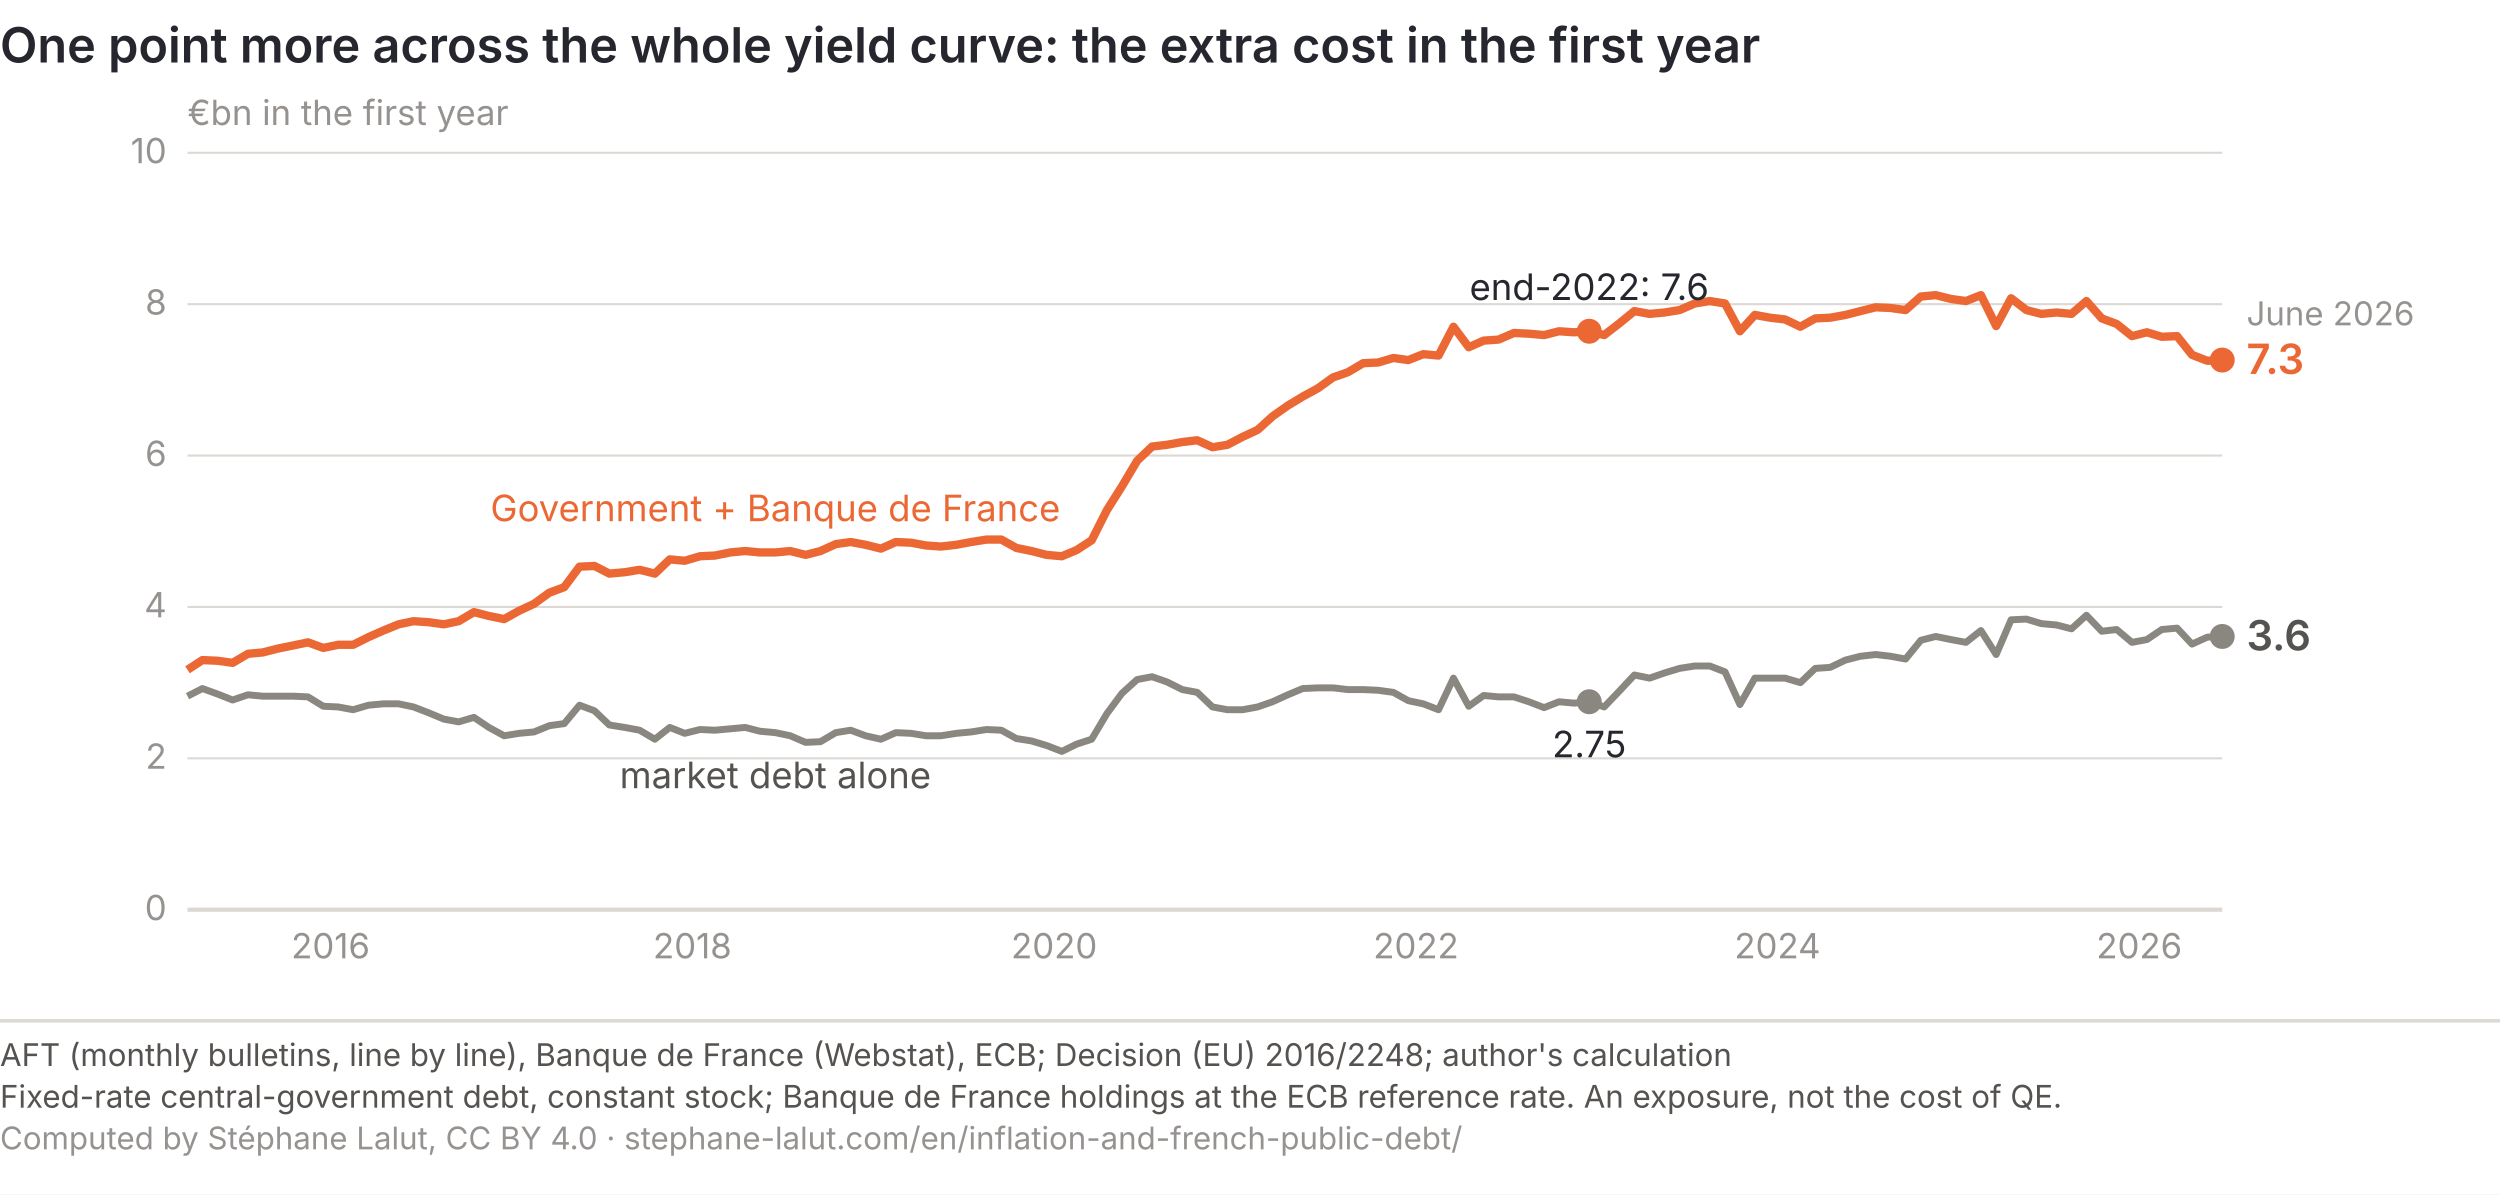
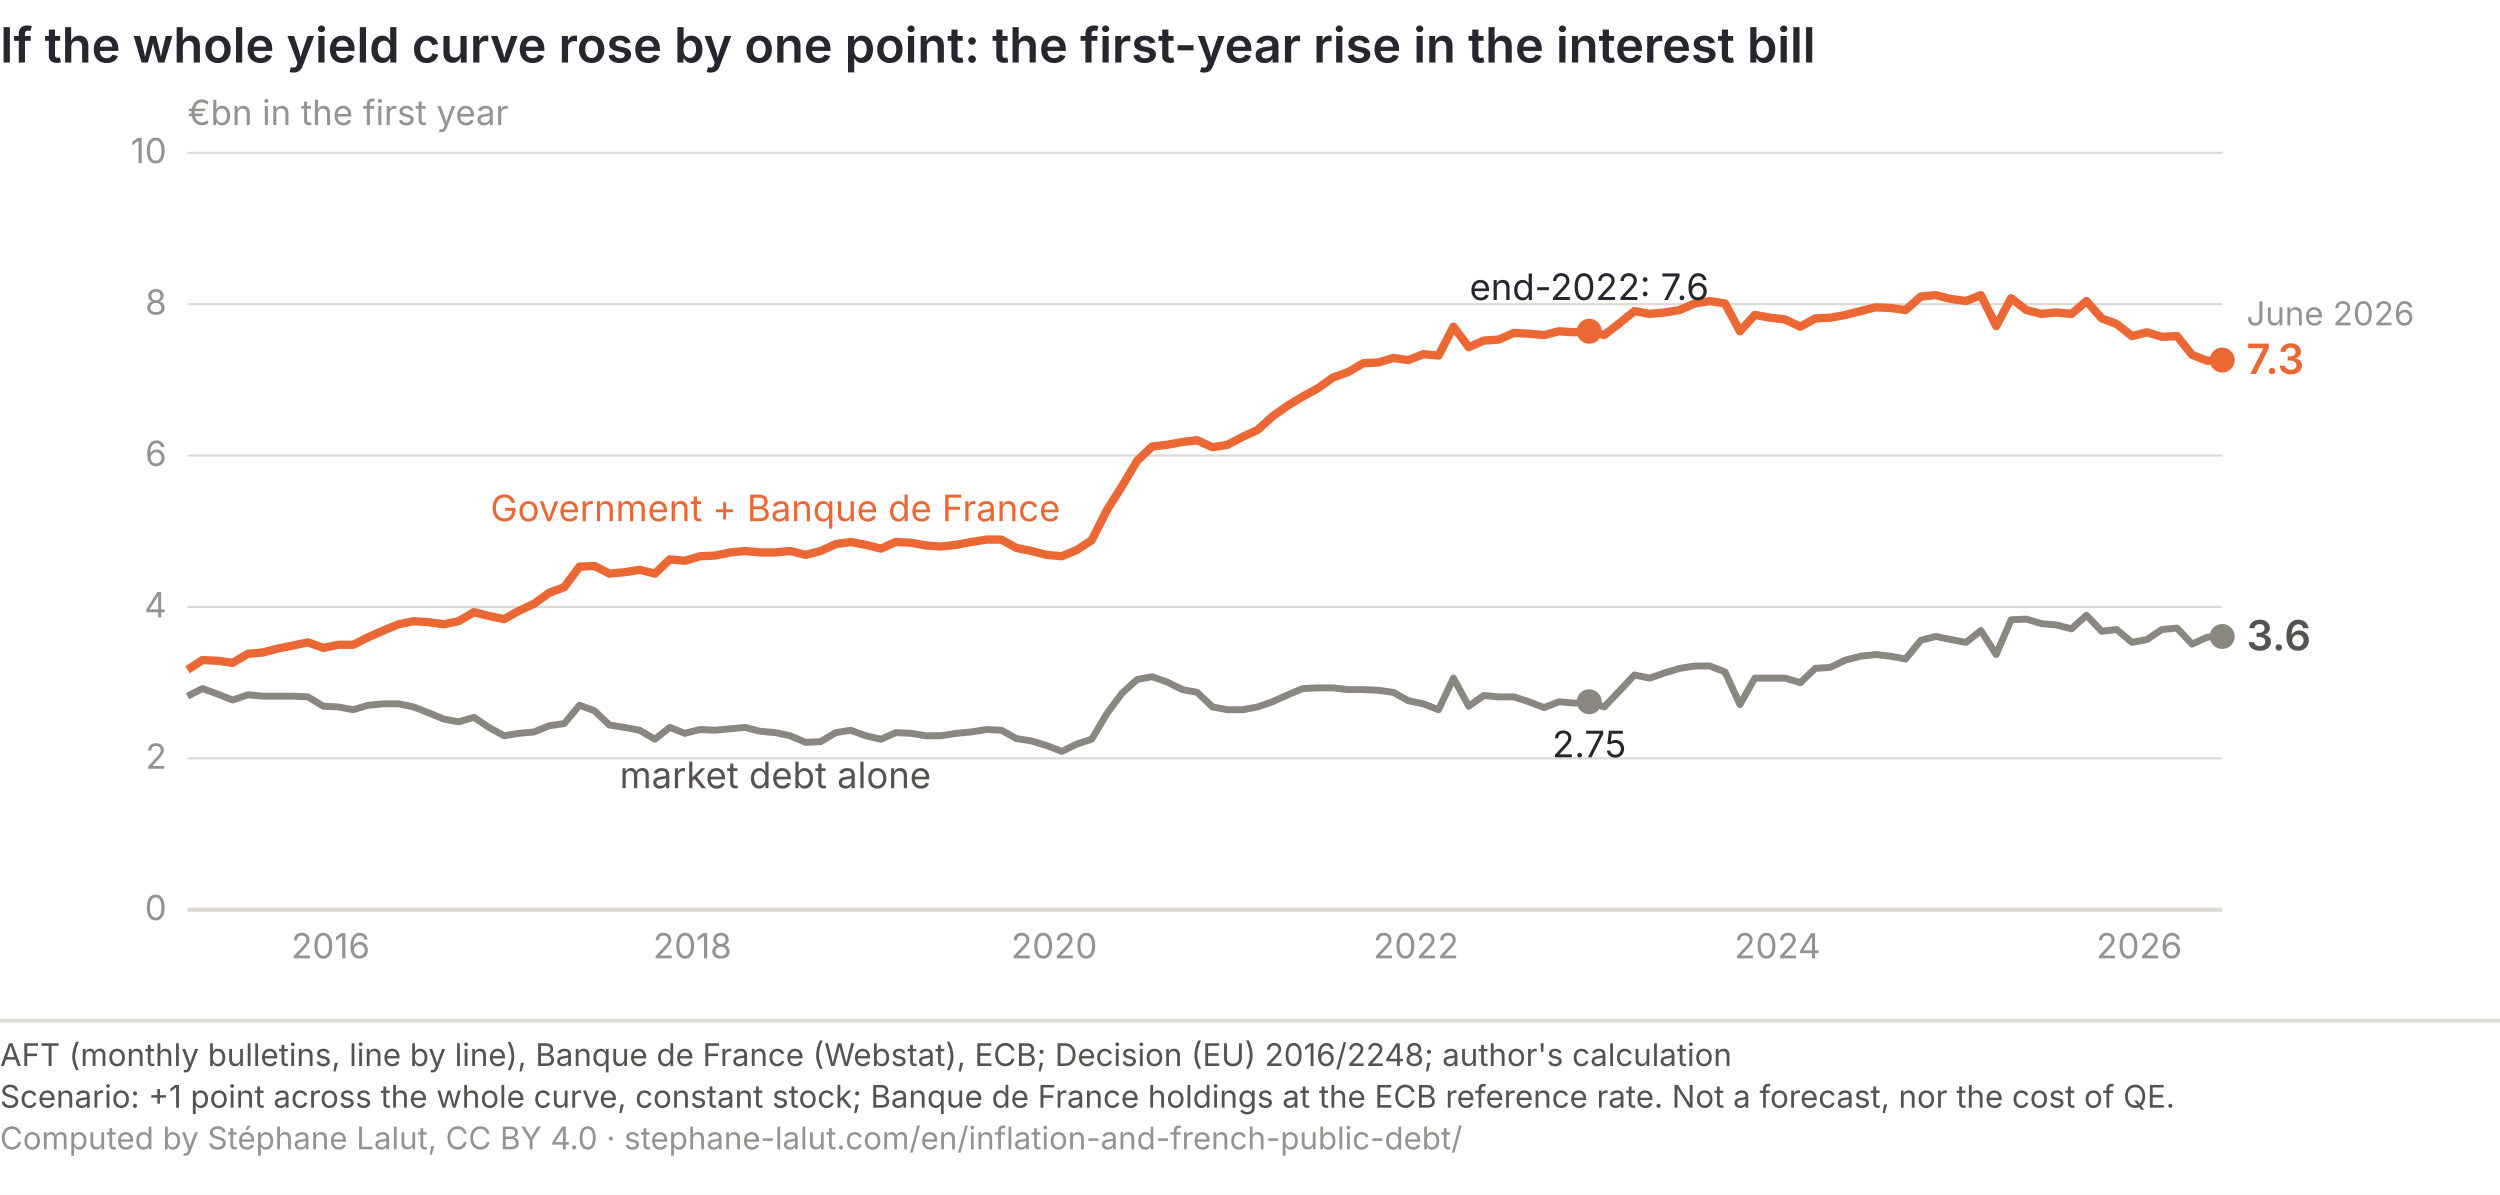
<svg xmlns="http://www.w3.org/2000/svg" viewBox="0 0 720 344" role="img" font-variant-numeric="tabular-nums" aria-labelledby="achats-t achats-d" font-family="Inter, 'Helvetica Neue', Arial, sans-serif">
  <rect width="720" height="344" fill="#ffffff" />
-   <text x="0" y="18" font-size="14" font-weight="600" fill="#26262f">One point more across the whole yield curve: the extra cost in the first year</text>
+   <text x="0" y="18" font-size="14" font-weight="600" fill="#26262f">If the whole yield curve rose by one point: the first-year rise in the interest bill</text>
  <line x1="54" y1="262.0" x2="640" y2="262.0" stroke="#dcd8d3" stroke-width="1.2" />
  <text x="48" y="265.0" font-size="10" fill="#96928f" text-anchor="end">0</text>
  <line x1="54" y1="218.4" x2="640" y2="218.4" stroke="#dcd8d3" stroke-width="0.6" />
  <text x="48" y="221.4" font-size="10" fill="#96928f" text-anchor="end">2</text>
  <line x1="54" y1="174.8" x2="640" y2="174.8" stroke="#dcd8d3" stroke-width="0.6" />
  <text x="48" y="177.8" font-size="10" fill="#96928f" text-anchor="end">4</text>
  <line x1="54" y1="131.2" x2="640" y2="131.2" stroke="#dcd8d3" stroke-width="0.6" />
  <text x="48" y="134.2" font-size="10" fill="#96928f" text-anchor="end">6</text>
  <line x1="54" y1="87.6" x2="640" y2="87.6" stroke="#dcd8d3" stroke-width="0.6" />
  <text x="48" y="90.6" font-size="10" fill="#96928f" text-anchor="end">8</text>
  <line x1="54" y1="44.0" x2="640" y2="44.0" stroke="#dcd8d3" stroke-width="0.6" />
  <text x="48" y="47.0" font-size="10" fill="#96928f" text-anchor="end">10</text>
  <text x="54" y="36" font-size="10" fill="#96928f">€bn in the first year</text>
  <text x="95.2" y="276" font-size="10" fill="#96928f" text-anchor="middle">2016</text>
  <text x="199.4" y="276" font-size="10" fill="#96928f" text-anchor="middle">2018</text>
  <text x="303.6" y="276" font-size="10" fill="#96928f" text-anchor="middle">2020</text>
  <text x="407.8" y="276" font-size="10" fill="#96928f" text-anchor="middle">2022</text>
  <text x="511.9" y="276" font-size="10" fill="#96928f" text-anchor="middle">2024</text>
  <text x="616.1" y="276" font-size="10" fill="#96928f" text-anchor="middle">2026</text>
  <path d="M54.0,200.5 L58.3,198.3 L62.7,199.9 L67.0,201.6 L71.4,200.1 L75.7,200.5 L80.0,200.5 L84.4,200.5 L88.7,200.7 L93.1,203.4 L97.4,203.6 L101.7,204.4 L106.1,203.1 L110.4,202.7 L114.8,202.7 L119.1,203.6 L123.5,205.3 L127.8,207.1 L132.1,207.9 L136.5,206.6 L140.8,209.5 L145.2,211.9 L149.5,211.2 L153.8,210.8 L158.2,209.0 L162.5,208.4 L166.9,203.1 L171.2,204.7 L175.5,208.8 L179.9,209.5 L184.2,210.3 L188.6,212.9 L192.9,209.5 L197.2,211.2 L201.6,210.1 L205.9,210.3 L210.3,209.9 L214.6,209.5 L218.9,210.6 L223.3,211.0 L227.6,211.9 L232.0,213.8 L236.3,213.6 L240.7,211.0 L245.0,210.3 L249.3,211.9 L253.7,212.9 L258.0,211.0 L262.4,211.2 L266.7,211.9 L271.0,211.9 L275.4,211.2 L279.7,210.8 L284.1,210.1 L288.4,210.3 L292.7,212.7 L297.1,213.4 L301.4,214.7 L305.8,216.4 L310.1,214.3 L314.4,212.9 L318.8,205.5 L323.1,199.7 L327.5,195.7 L331.8,194.9 L336.1,196.4 L340.5,198.6 L344.8,199.4 L349.2,203.6 L353.5,204.4 L357.9,204.4 L362.2,203.6 L366.5,202.1 L370.9,200.1 L375.2,198.3 L379.6,198.1 L383.9,198.1 L388.2,198.6 L392.6,198.6 L396.9,198.8 L401.3,199.4 L405.6,201.8 L409.9,202.7 L414.3,204.4 L418.6,195.3 L423.0,203.4 L427.3,200.3 L431.6,200.7 L436.0,200.7 L440.3,202.1 L444.7,203.8 L449.0,202.1 L453.3,202.5 L457.7,202.1 L462.0,203.6 L466.4,199.0 L470.7,194.4 L475.1,195.3 L479.4,193.8 L483.7,192.5 L488.1,191.8 L492.4,191.8 L496.8,193.5 L501.1,202.9 L505.4,195.3 L509.8,195.3 L514.1,195.3 L518.5,196.6 L522.8,192.5 L527.1,192.2 L531.5,190.1 L535.8,189.0 L540.2,188.5 L544.5,189.0 L548.8,189.8 L553.2,184.4 L557.5,183.3 L561.9,184.2 L566.2,185.0 L570.5,181.6 L574.9,188.5 L579.2,178.5 L583.6,178.3 L587.9,179.6 L592.3,180.0 L596.6,181.1 L600.9,177.2 L605.3,181.8 L609.6,181.3 L614.0,185.0 L618.3,184.2 L622.6,181.3 L627.0,180.9 L631.3,185.5 L635.7,183.5 L640.0,183.3" fill="none" stroke="#8a8781" stroke-width="2.0" stroke-linejoin="round" />
  <path d="M54.0,192.9 L58.3,190.1 L62.7,190.3 L67.0,190.9 L71.4,188.3 L75.7,187.9 L80.0,186.8 L84.4,185.9 L88.7,185.0 L93.1,186.6 L97.4,185.7 L101.7,185.7 L106.1,183.5 L110.4,181.6 L114.8,179.8 L119.1,178.9 L123.5,179.2 L127.8,179.8 L132.1,178.9 L136.5,176.3 L140.8,177.4 L145.2,178.3 L149.5,175.9 L153.8,173.9 L158.2,170.7 L162.5,169.1 L166.9,163.2 L171.2,163.0 L175.5,165.2 L179.9,164.8 L184.2,164.1 L188.6,165.2 L192.9,161.1 L197.2,161.5 L201.6,160.2 L205.9,160.0 L210.3,159.1 L214.6,158.7 L218.9,159.1 L223.3,159.1 L227.6,158.7 L232.0,159.8 L236.3,158.7 L240.7,156.7 L245.0,156.1 L249.3,156.9 L253.7,158.0 L258.0,156.1 L262.4,156.3 L266.7,157.1 L271.0,157.4 L275.4,156.9 L279.7,156.1 L284.1,155.4 L288.4,155.4 L292.7,157.8 L297.1,158.7 L301.4,159.8 L305.8,160.2 L310.1,158.4 L314.4,155.6 L318.8,146.9 L323.1,140.1 L327.5,132.7 L331.8,128.6 L336.1,128.1 L340.5,127.3 L344.8,126.8 L349.2,128.8 L353.5,128.1 L357.9,125.8 L362.2,123.8 L366.5,119.9 L370.9,116.8 L375.2,114.2 L379.6,111.8 L383.9,108.7 L388.2,107.2 L392.6,104.6 L396.9,104.4 L401.3,103.1 L405.6,103.7 L409.9,102.0 L414.3,102.4 L418.6,94.1 L423.0,100.0 L427.3,98.1 L431.6,97.8 L436.0,95.9 L440.3,96.1 L444.7,96.5 L449.0,95.4 L453.3,95.7 L457.7,95.4 L462.0,96.5 L466.4,93.1 L470.7,89.6 L475.1,90.4 L479.4,90.0 L483.7,89.3 L488.1,87.4 L492.4,86.7 L496.8,87.4 L501.1,95.4 L505.4,90.7 L509.8,91.5 L514.1,92.0 L518.5,94.1 L522.8,91.7 L527.1,91.5 L531.5,90.7 L535.8,89.6 L540.2,88.5 L544.5,88.7 L548.8,89.3 L553.2,85.4 L557.5,85.0 L561.9,86.1 L566.2,86.7 L570.5,85.0 L574.9,93.9 L579.2,85.9 L583.6,89.3 L587.9,90.4 L592.3,90.0 L596.6,90.4 L600.9,86.7 L605.3,91.7 L609.6,93.3 L614.0,96.8 L618.3,95.7 L622.6,97.0 L627.0,96.8 L631.3,102.2 L635.7,103.9 L640.0,103.7" fill="none" stroke="#eb6834" stroke-width="2.4" stroke-linejoin="round" />
  <text x="223.3" y="150.1" font-size="10.5" fill="#eb6834" text-anchor="middle">Government + Banque de France</text>
  <text x="223.3" y="227.0" font-size="10.5" fill="#55524f" text-anchor="middle">market debt alone</text>
  <circle cx="457.7" cy="95.4" r="3.6" fill="#eb6834" />
  <circle cx="457.7" cy="202.1" r="3.6" fill="#8a8781" />
  <text x="457.7" y="86.4" font-size="10.5" fill="#26262f" text-anchor="middle">end-2022: 7.6</text>
  <text x="457.7" y="218.1" font-size="10.5" fill="#26262f" text-anchor="middle">2.75</text>
  <circle cx="640.0" cy="103.7" r="3.6" fill="#eb6834" />
  <text x="647.0" y="107.7" font-size="12" font-weight="600" fill="#eb6834">7.3</text>
  <circle cx="640.0" cy="183.3" r="3.6" fill="#8a8781" />
  <text x="647.0" y="187.3" font-size="12" font-weight="600" fill="#55524f">3.6</text>
  <text x="647.0" y="93.7" font-size="9.5" fill="#96928f">June 2026</text>
  <line x1="0" y1="294.0" x2="720" y2="294.0" stroke="#dcd8d3" />
  <text x="0" y="307.0" font-size="9" fill="#55524f">AFT (monthly bulletins, line by line), Banque de France (Webstat), ECB; Decision (EU) 2016/2248; author's calculation</text>
-   <text x="0" y="319.0" font-size="9" fill="#55524f">Fixed-rate central-government debt, constant stock; Banque de France holdings at the ECB reference rate. An exposure, not the cost of QE.</text>
+   <text x="0" y="319.0" font-size="9" fill="#55524f">Scenario: +1 point across the whole curve, constant stock; Banque de France holdings at the ECB reference rate. Not a forecast, nor the cost of QE.</text>
  <text x="0" y="331.0" font-size="9" fill="#96928f">Computed by Stéphane Lalut, CC BY 4.0 · stephane-lalut.com/en/inflation-and-french-public-debt/</text>
</svg>
